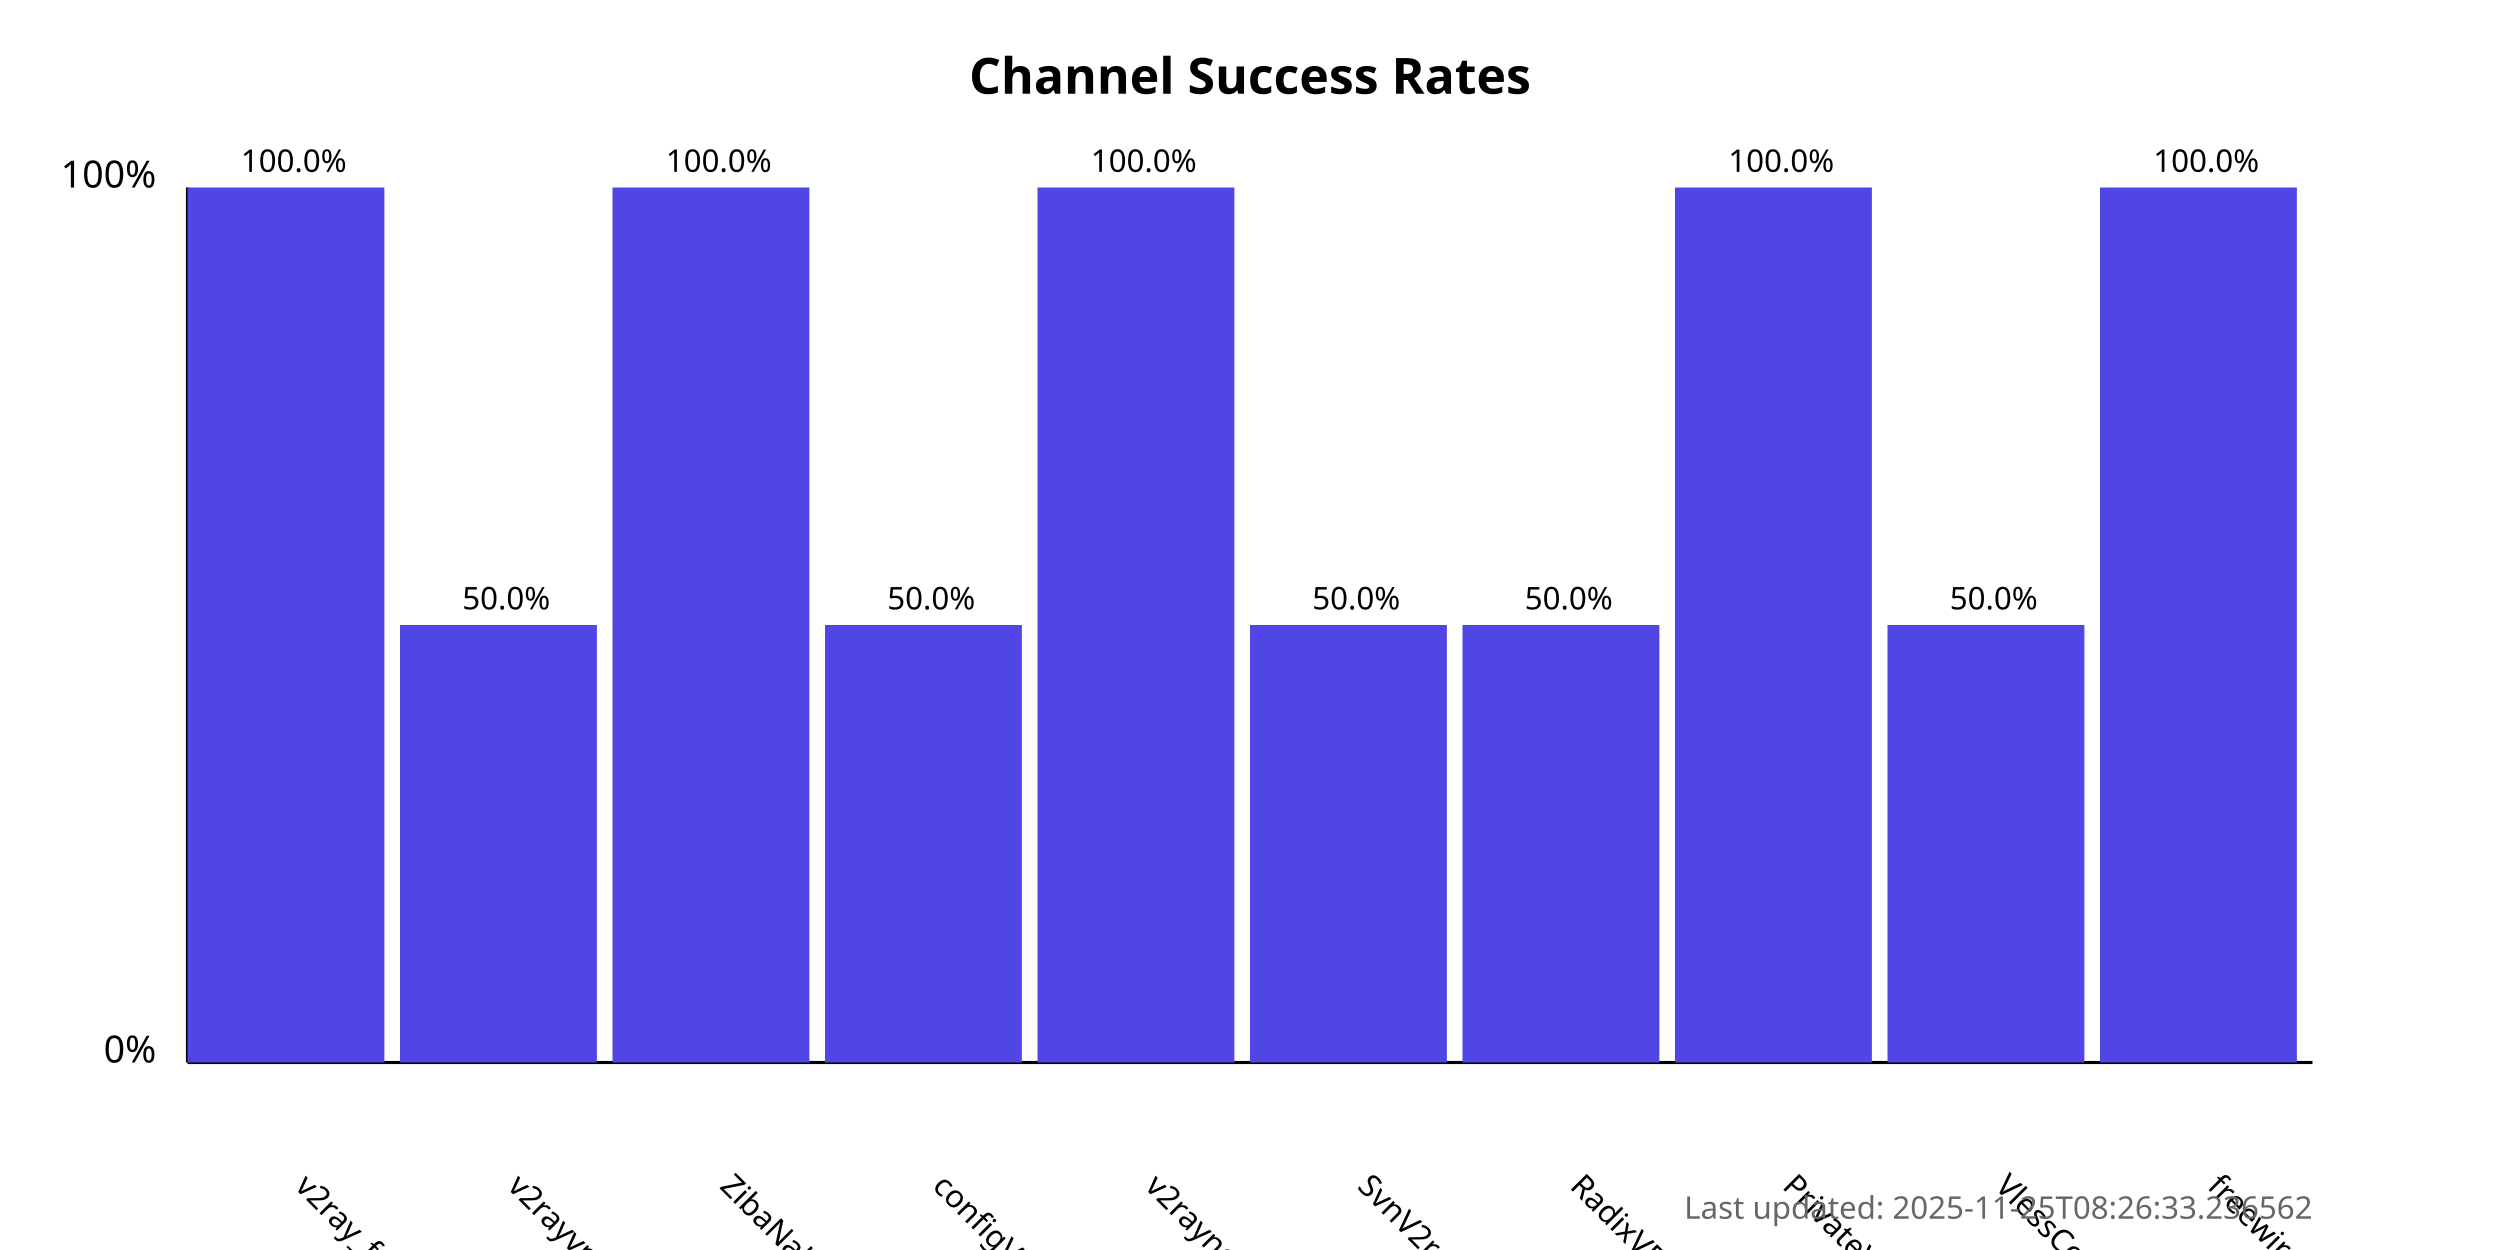
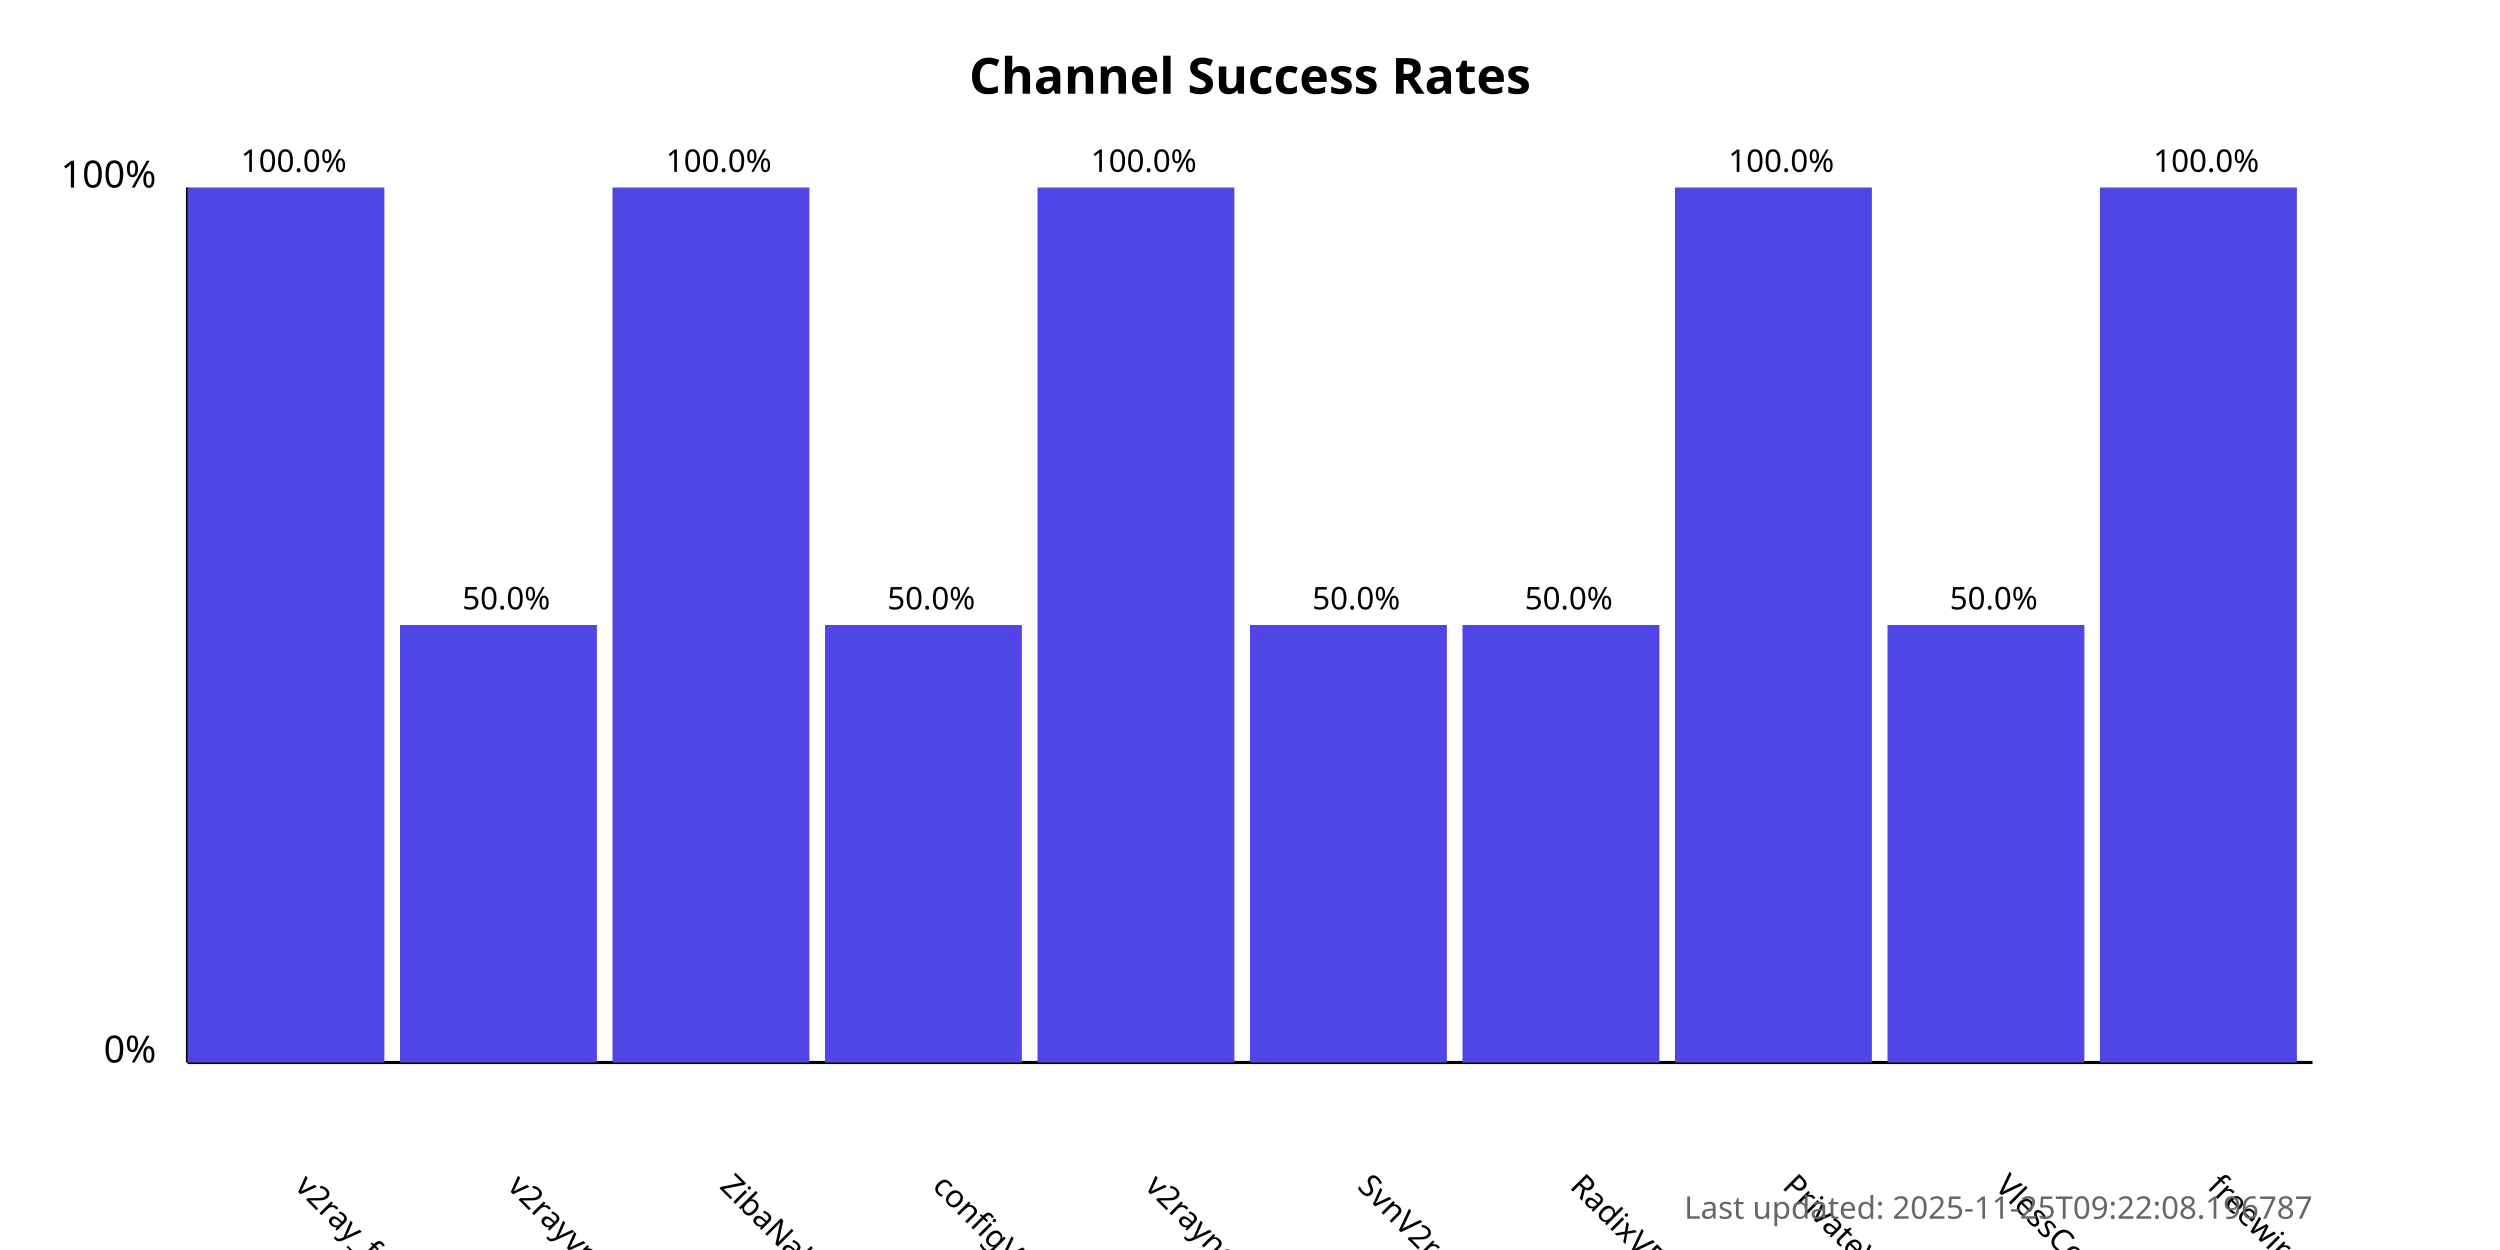
<svg xmlns="http://www.w3.org/2000/svg" width="800" height="400">
  <style>
            .chart-title { font: bold 16px sans-serif; }
            .axis-label { font: 12px sans-serif; }
            .tick-label { font: 10px sans-serif; }
            .bar { fill: #4f46e5; }
            .bar:hover { fill: #6366f1; }
            .timestamp { font: 10px sans-serif; fill: #666; }
        </style>
  <text x="400.0" y="30" text-anchor="middle" class="chart-title">
            Channel Success Rates
        </text>
  <line x1="60" y1="340" x2="60" y2="60" stroke="black" stroke-width="1" />
  <line x1="60" y1="340" x2="740" y2="340" stroke="black" stroke-width="1" />
  <text x="50" y="340" text-anchor="end" class="axis-label">0%</text>
  <text x="50" y="60" text-anchor="end" class="axis-label">100%</text>
  <g>
    <rect x="60" y="60.0" width="63.0" height="280.0" class="bar" />
    <text x="94.0" y="380" transform="rotate(45, 94.0, 380)" text-anchor="start" class="tick-label">
                v2ray_free_conf
            </text>
    <text x="94.0" y="55.0" text-anchor="middle" class="tick-label">
                100.0%
            </text>
  </g>
  <g>
    <rect x="128.0" y="200.0" width="63.0" height="140.0" class="bar" />
    <text x="162.0" y="380" transform="rotate(45, 162.0, 380)" text-anchor="start" class="tick-label">
                v2rayvpno
            </text>
    <text x="162.0" y="195.0" text-anchor="middle" class="tick-label">
                50.0%
            </text>
  </g>
  <g>
    <rect x="196.0" y="60.0" width="63.0" height="280.0" class="bar" />
    <text x="230.0" y="380" transform="rotate(45, 230.0, 380)" text-anchor="start" class="tick-label">
                ZibaNabz
            </text>
    <text x="230.0" y="55.0" text-anchor="middle" class="tick-label">
                100.0%
            </text>
  </g>
  <g>
    <rect x="264.0" y="200.0" width="63.0" height="140.0" class="bar" />
    <text x="298.0" y="380" transform="rotate(45, 298.0, 380)" text-anchor="start" class="tick-label">
                configV2rayForFree
            </text>
    <text x="298.0" y="195.0" text-anchor="middle" class="tick-label">
                50.0%
            </text>
  </g>
  <g>
    <rect x="332.0" y="60.0" width="63.0" height="280.0" class="bar" />
    <text x="366.0" y="380" transform="rotate(45, 366.0, 380)" text-anchor="start" class="tick-label">
                v2rayngvpn
            </text>
    <text x="366.0" y="55.0" text-anchor="middle" class="tick-label">
                100.0%
            </text>
  </g>
  <g>
    <rect x="400.0" y="200.0" width="63.0" height="140.0" class="bar" />
    <text x="434.0" y="380" transform="rotate(45, 434.0, 380)" text-anchor="start" class="tick-label">
                SvnV2ray
            </text>
    <text x="434.0" y="195.0" text-anchor="middle" class="tick-label">
                50.0%
            </text>
  </g>
  <g>
    <rect x="468.0" y="200.0" width="63.0" height="140.0" class="bar" />
    <text x="502.0" y="380" transform="rotate(45, 502.0, 380)" text-anchor="start" class="tick-label">
                RadixVPN
            </text>
    <text x="502.0" y="195.0" text-anchor="middle" class="tick-label">
                50.0%
            </text>
  </g>
  <g>
    <rect x="536.0" y="60.0" width="63.0" height="280.0" class="bar" />
    <text x="570.0" y="380" transform="rotate(45, 570.0, 380)" text-anchor="start" class="tick-label">
                PrivateVPNs
            </text>
    <text x="570.0" y="55.0" text-anchor="middle" class="tick-label">
                100.0%
            </text>
  </g>
  <g>
    <rect x="604.0" y="200.0" width="63.0" height="140.0" class="bar" />
    <text x="638.0" y="380" transform="rotate(45, 638.0, 380)" text-anchor="start" class="tick-label">
                VlessConfig
            </text>
    <text x="638.0" y="195.0" text-anchor="middle" class="tick-label">
                50.0%
            </text>
  </g>
  <g>
    <rect x="672.0" y="60.0" width="63.0" height="280.0" class="bar" />
    <text x="706.0" y="380" transform="rotate(45, 706.0, 380)" text-anchor="start" class="tick-label">
                freewireguard
            </text>
    <text x="706.0" y="55.0" text-anchor="middle" class="tick-label">
                100.0%
            </text>
  </g>
  <text x="740" y="390" text-anchor="end" class="timestamp">
-             Last updated: 2025-11-25T08:26:33.236562
+             Last updated: 2025-11-25T09:22:08.196787
        </text>
</svg>
